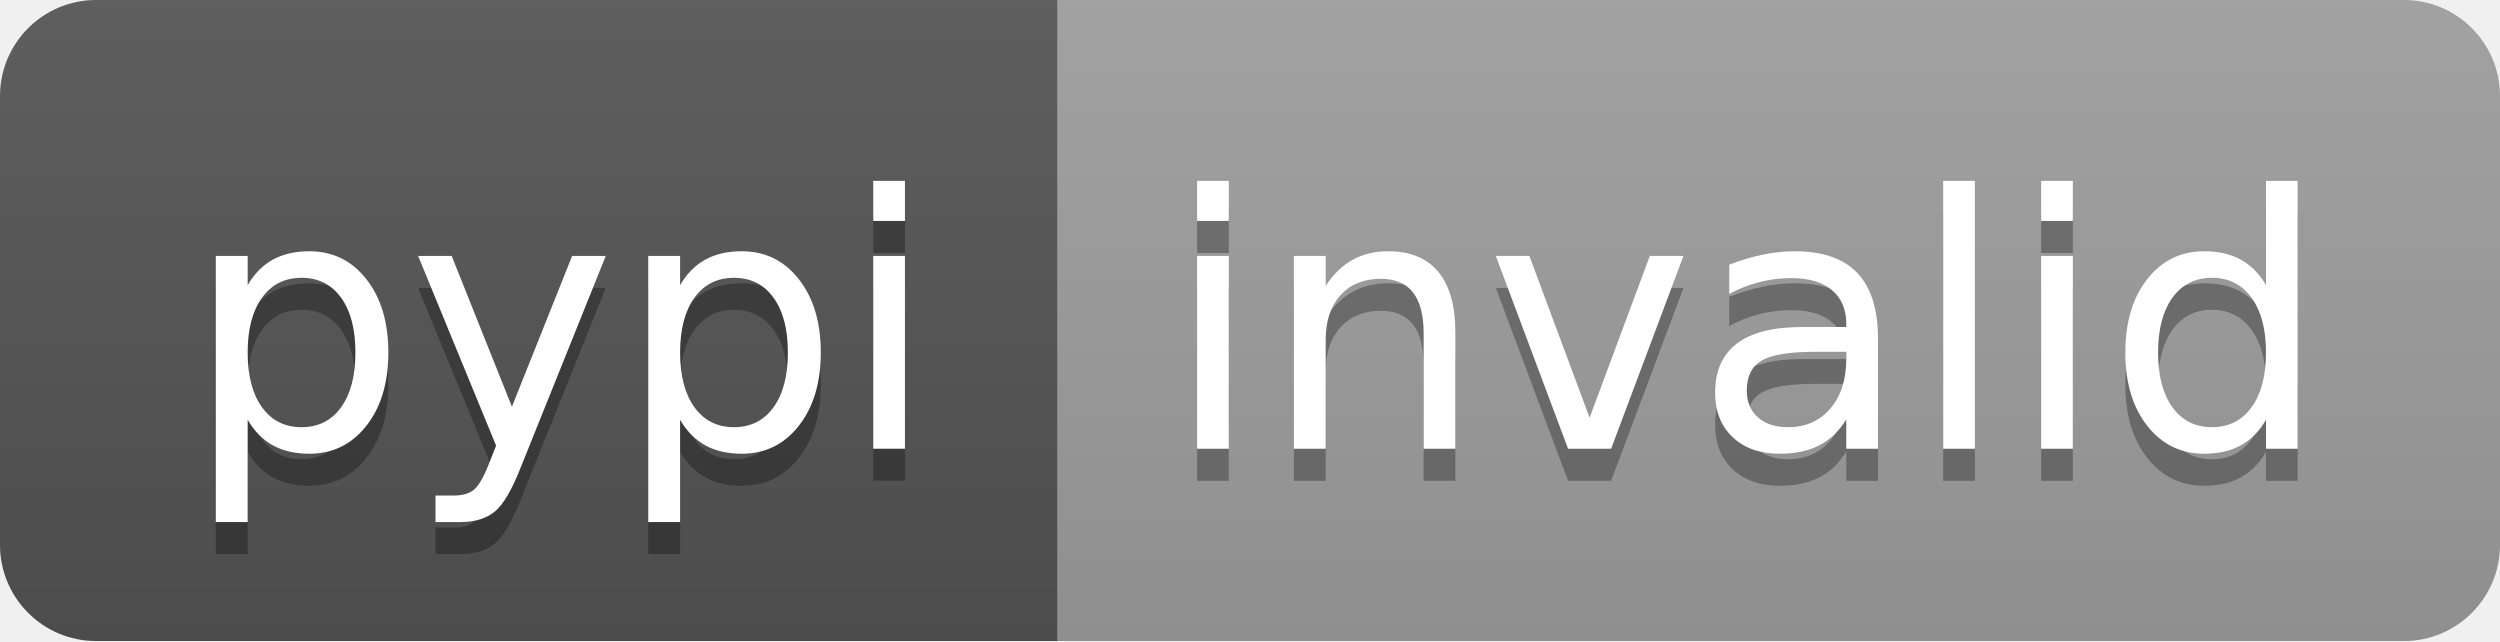
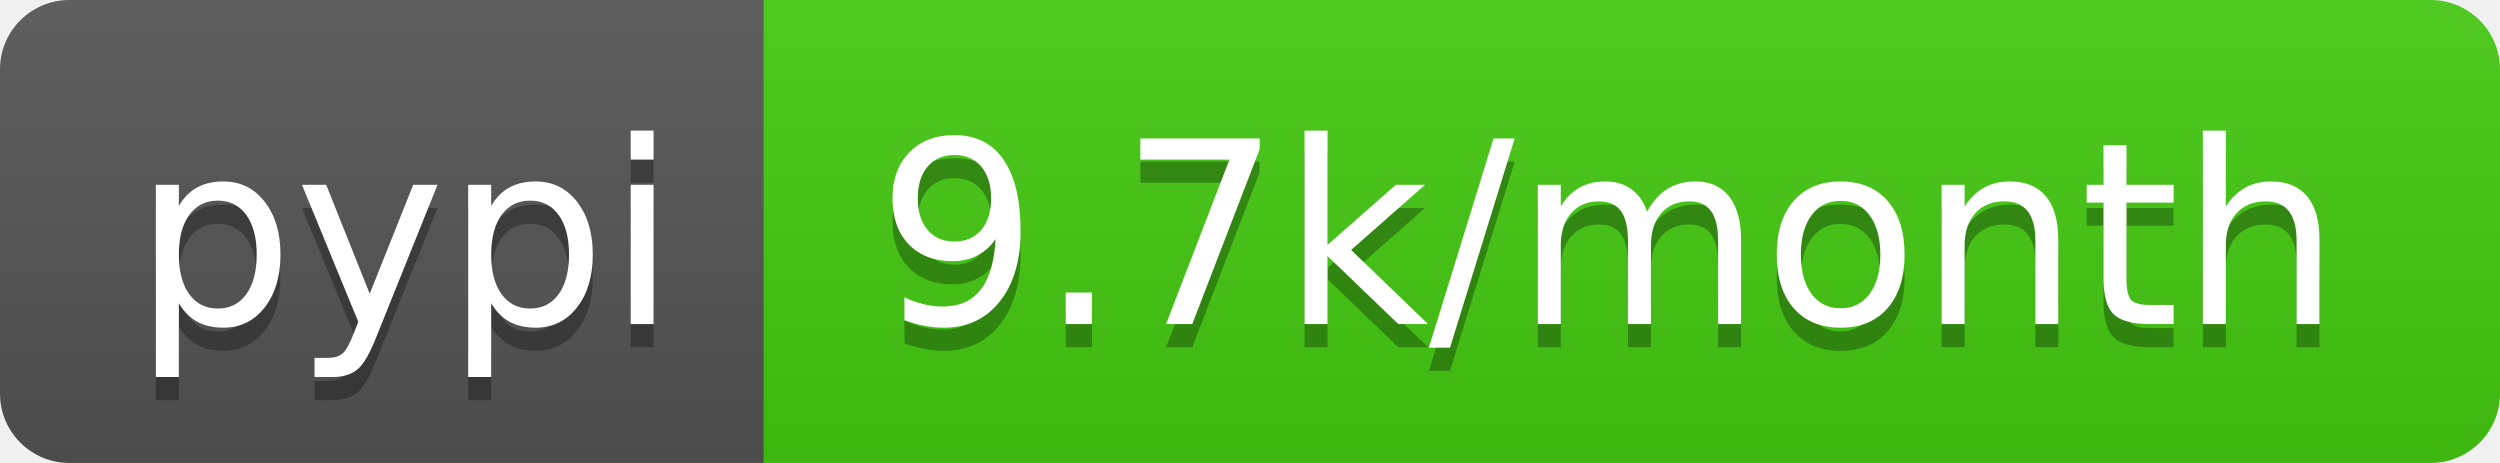
- <svg xmlns="http://www.w3.org/2000/svg" width="78" height="20" role="img" aria-label="pypi: invalid">
+ <svg xmlns="http://www.w3.org/2000/svg" width="108" height="20" role="img" aria-label="pypi: 9.7k/month">
  <linearGradient id="s" x2="0" y2="100%">
    <stop offset="0" stop-color="#bbb" stop-opacity=".1" />
    <stop offset="1" stop-opacity=".1" />
  </linearGradient>
  <clipPath id="r">
-     <rect width="78" height="20" rx="3" fill="#fff" />
+     <rect width="108" height="20" rx="3" fill="#fff" />
  </clipPath>
  <g clip-path="url(#r)">
    <rect width="33" height="20" fill="#555" />
-     <rect x="33" width="45" height="20" fill="#9f9f9f" />
-     <rect width="78" height="20" fill="url(#s)" />
+     <rect x="33" width="75" height="20" fill="#4c1" />
+     <rect width="108" height="20" fill="url(#s)" />
  </g>
  <g fill="#fff" text-anchor="middle" font-family="Verdana,Geneva,DejaVu Sans,sans-serif" text-rendering="geometricPrecision" font-size="110">
    <text aria-hidden="true" x="175" y="150" fill="#010101" fill-opacity=".3" transform="scale(.1)" textLength="230">pypi</text>
    <text x="175" y="140" transform="scale(.1)" fill="#fff" textLength="230">pypi</text>
-     <text aria-hidden="true" x="545" y="150" fill="#010101" fill-opacity=".3" transform="scale(.1)" textLength="350">invalid</text>
-     <text x="545" y="140" transform="scale(.1)" fill="#fff" textLength="350">invalid</text>
+     <text aria-hidden="true" x="695" y="150" fill="#010101" fill-opacity=".3" transform="scale(.1)" textLength="650">9.7k/month</text>
+     <text x="695" y="140" transform="scale(.1)" fill="#fff" textLength="650">9.7k/month</text>
  </g>
</svg>
